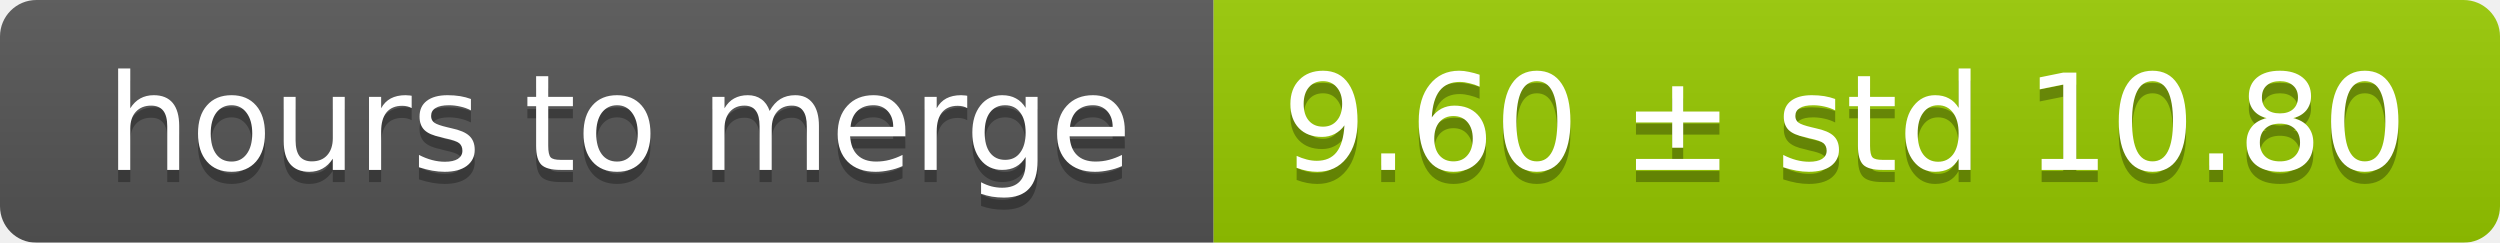
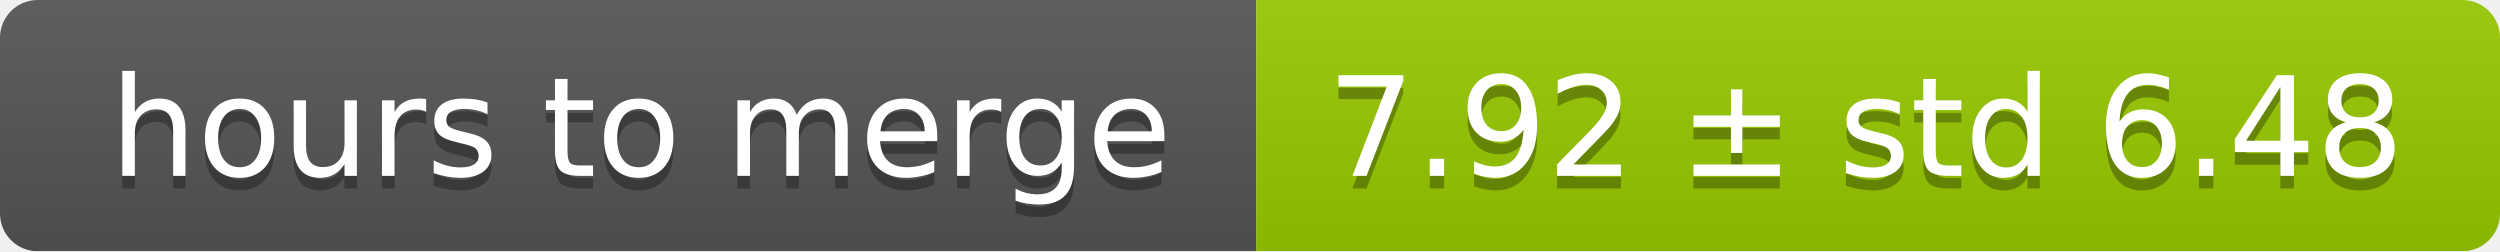
- <svg xmlns="http://www.w3.org/2000/svg" width="206" height="20">
+ <svg xmlns="http://www.w3.org/2000/svg" width="199" height="20">
  <linearGradient id="smooth" x2="0" y2="100%">
    <stop offset="0" stop-color="#bbb" stop-opacity=".1" />
    <stop offset="1" stop-opacity=".1" />
  </linearGradient>
  <mask id="round">
-     <rect width="206" height="20" rx="3" fill="#fff" />
+     <rect width="199" height="20" rx="3" fill="#fff" />
  </mask>
  <g mask="url(#round)">
    <rect width="100" height="20" fill="#555" />
-     <rect x="100" width="106" height="20" fill="#97ca00" />
-     <rect width="206" height="20" fill="url(#smooth)" />
+     <rect x="100" width="99" height="20" fill="#97ca00" />
+     <rect width="199" height="20" fill="url(#smooth)" />
  </g>
  <g fill="#fff" text-anchor="middle" font-family="DejaVu Sans,Verdana,Geneva,sans-serif" font-size="11">
    <text x="51" y="15" fill="#010101" fill-opacity=".3">hours to merge</text>
    <text x="51" y="14">hours to merge</text>
-     <text x="152" y="15" fill="#010101" fill-opacity=".3">9.60 ± std 10.80</text>
-     <text x="152" y="14">9.60 ± std 10.80</text>
+     <text x="148.5" y="15" fill="#010101" fill-opacity=".3">7.92 ± std 6.48</text>
+     <text x="148.5" y="14">7.92 ± std 6.48</text>
  </g>
</svg>
